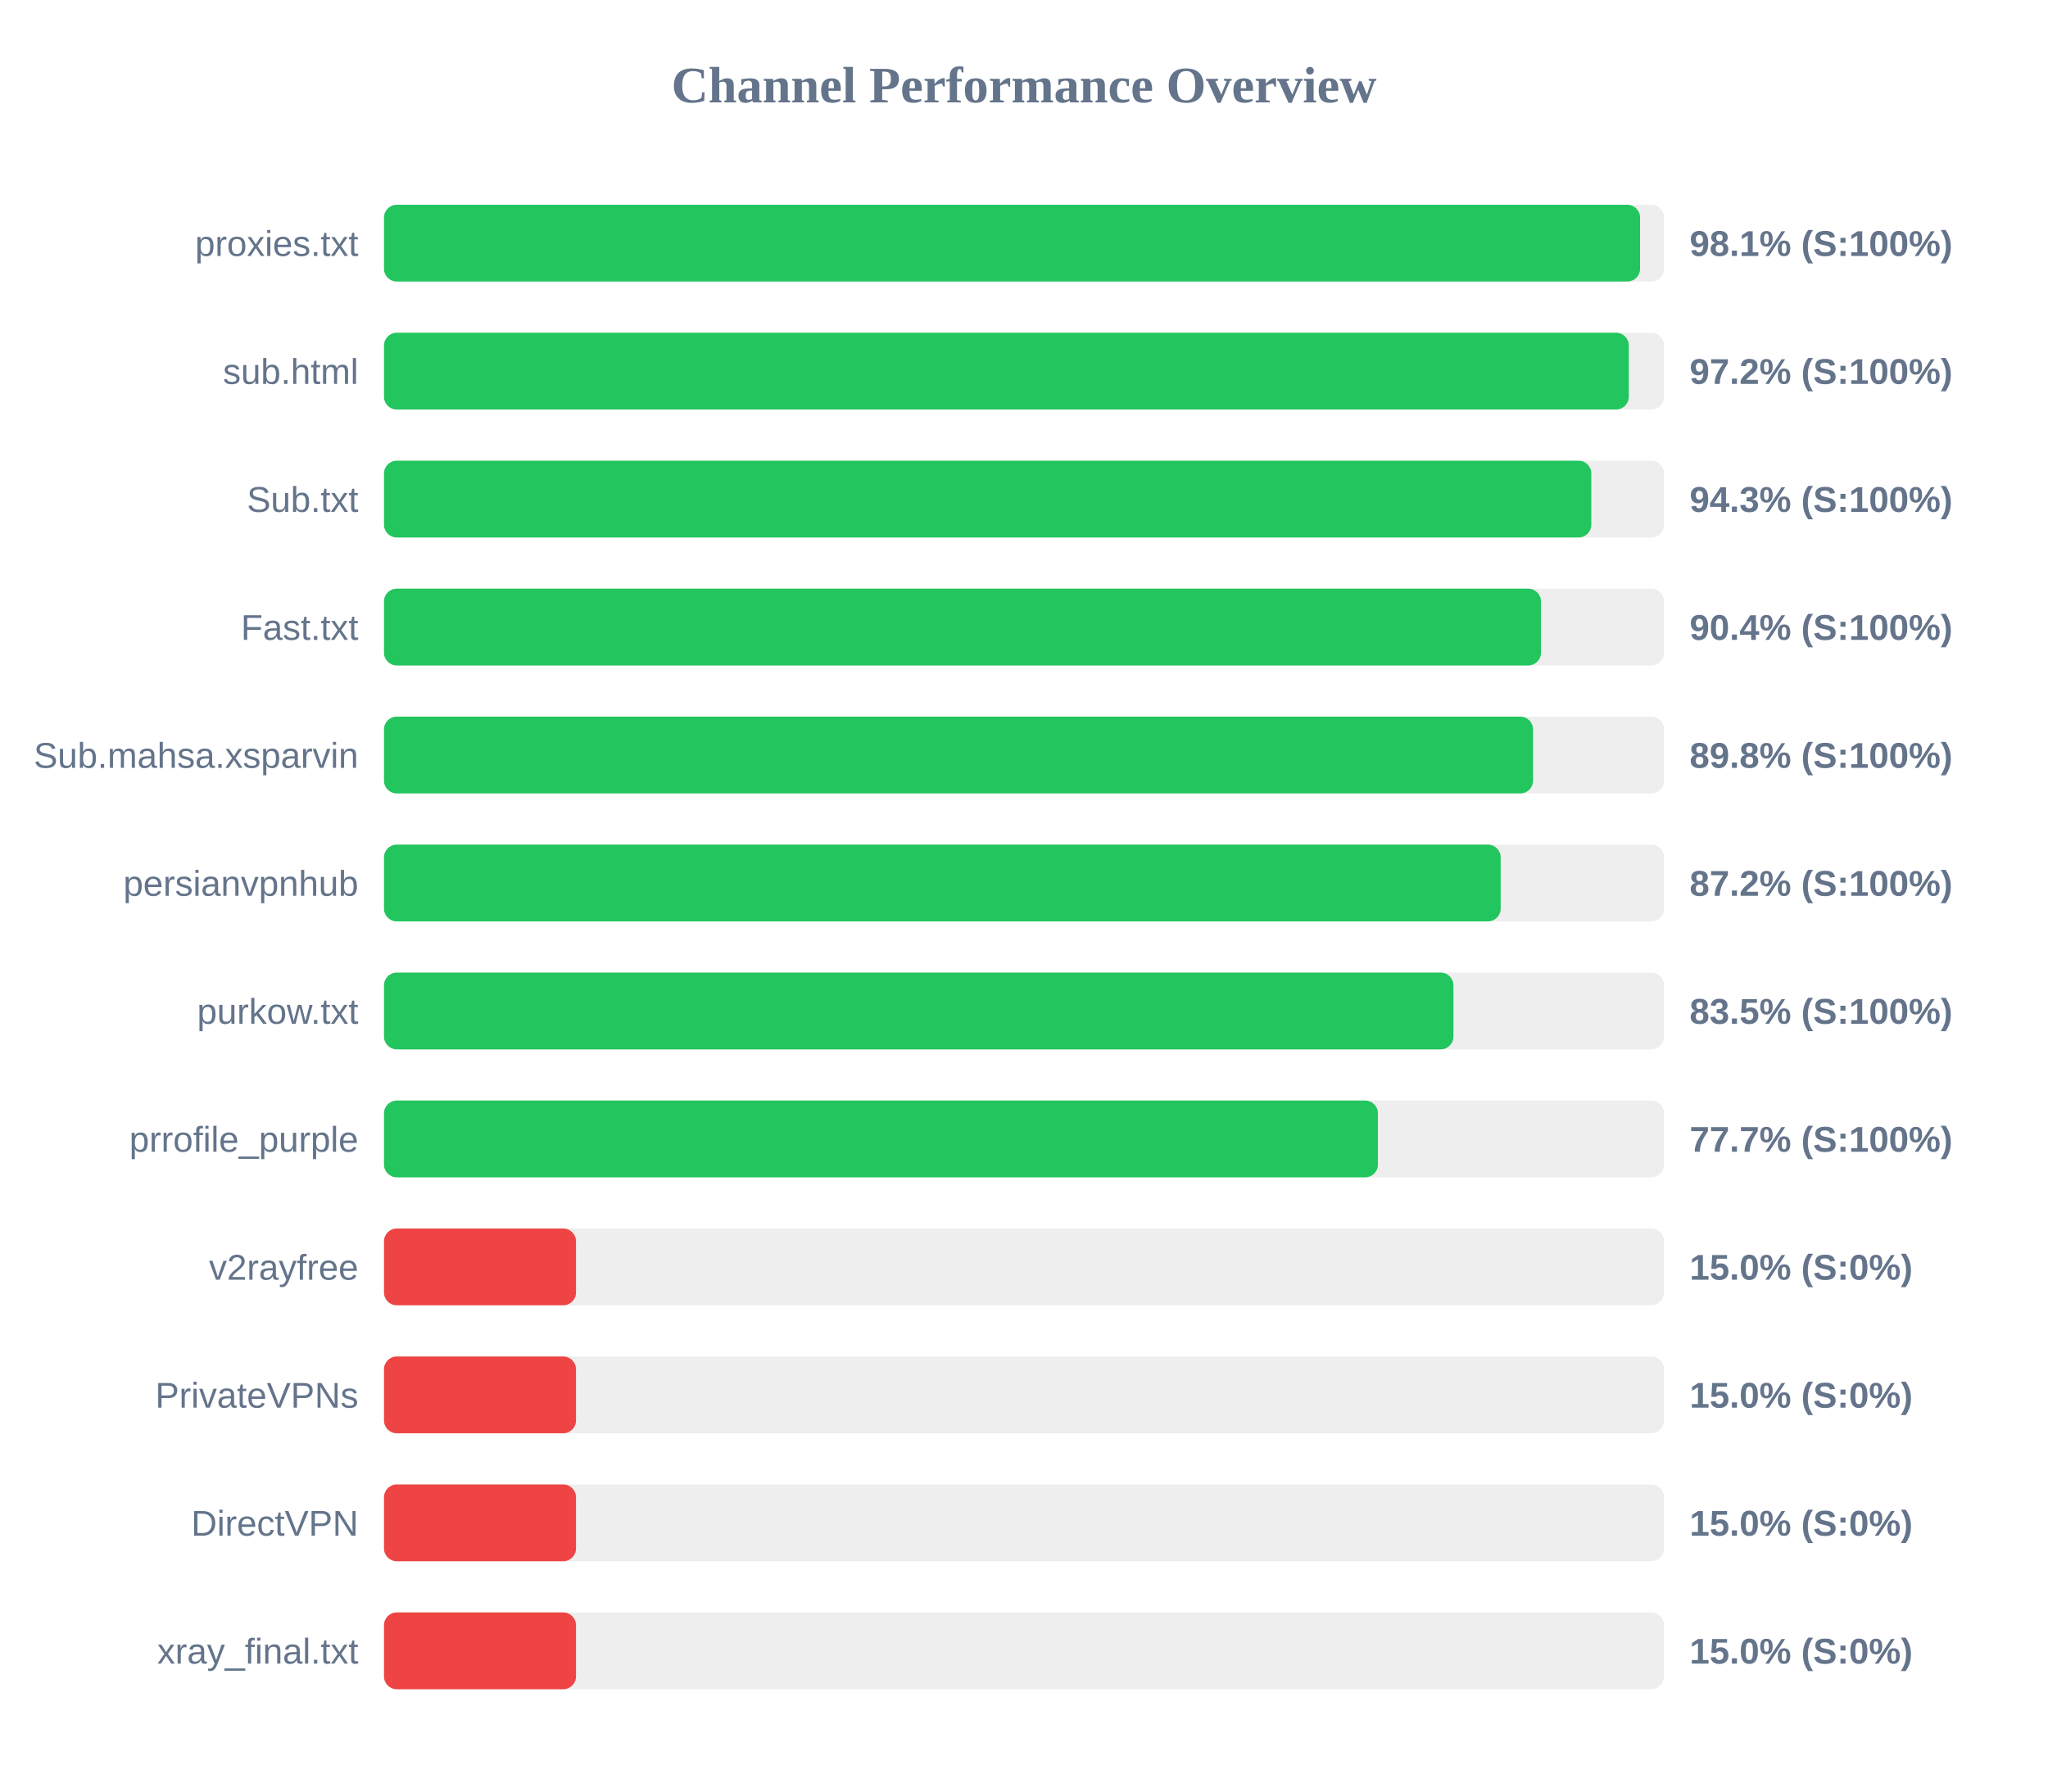
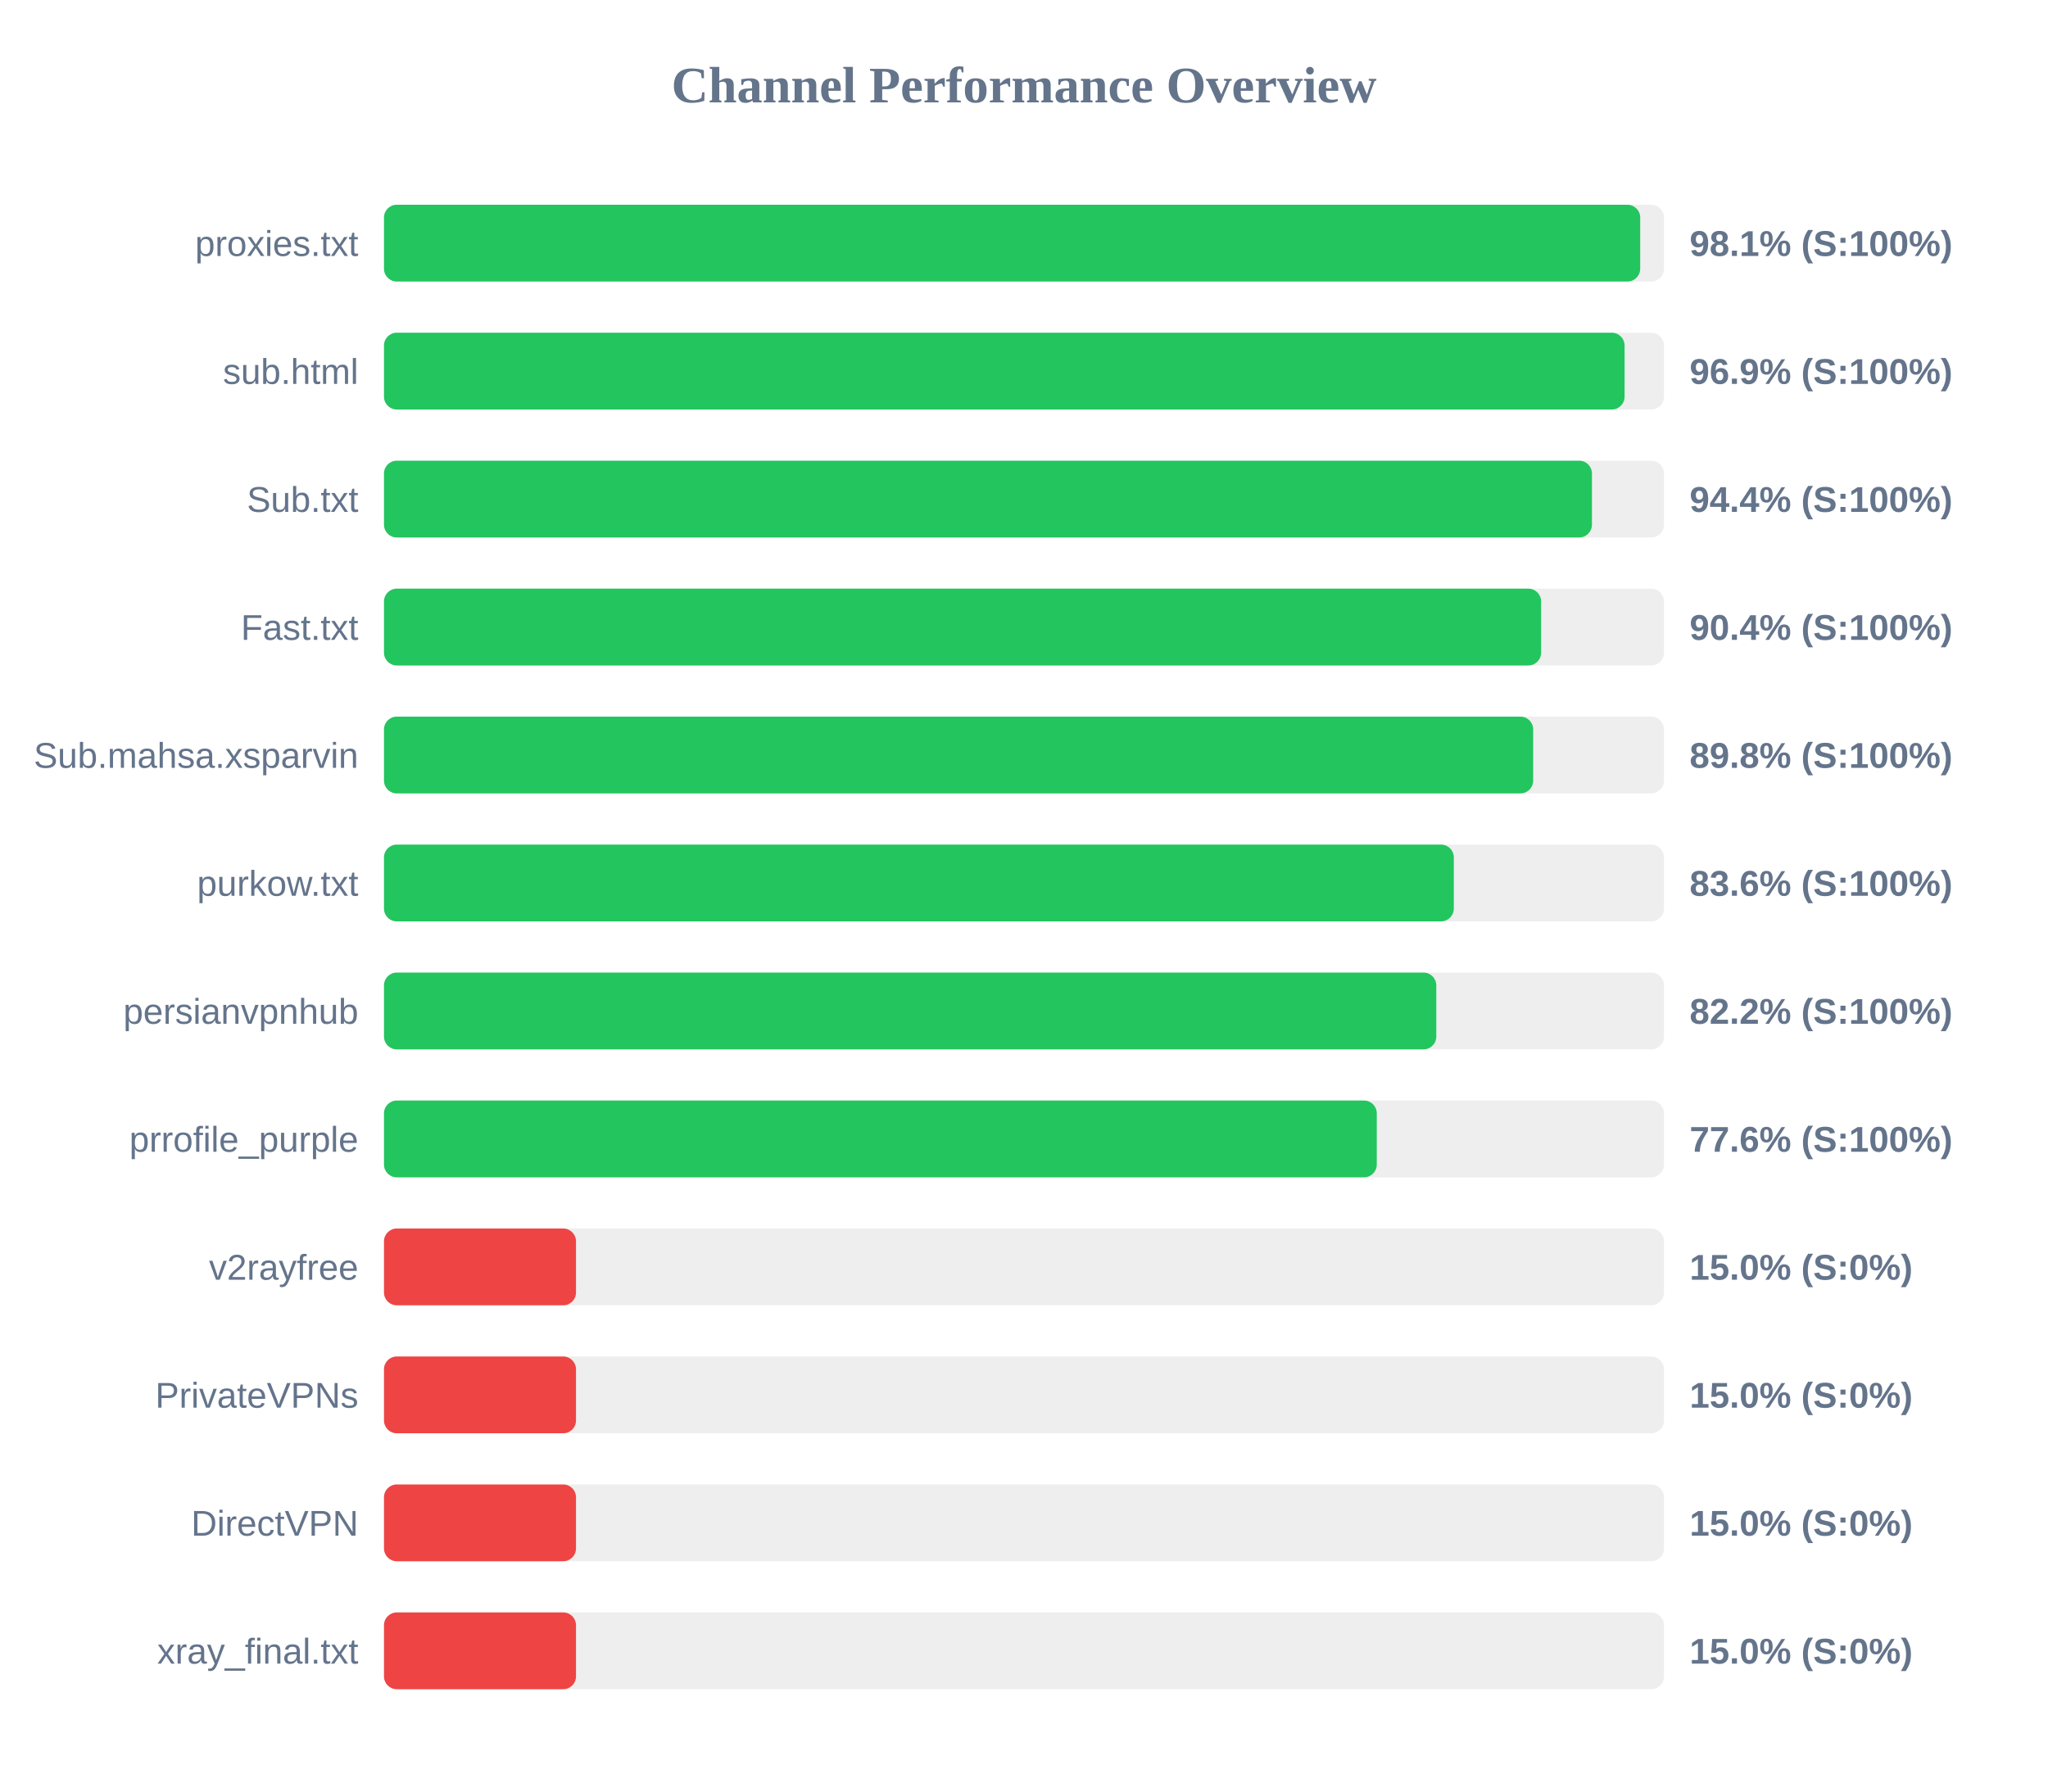
<svg xmlns="http://www.w3.org/2000/svg" width="800" height="700" version="1.1">
  <style>
        .row { font: 14px Arial; fill: #64748b; }
        .score { font: bold 14px Arial; fill: #64748b; }
    </style>
  <text x="400" y="40" text-anchor="middle" font-size="20px" font-weight="bold" fill="#64748b">Channel Performance Overview</text>
  <rect x="150" y="80" width="500" height="30" fill="#eee" rx="5" />
-   <rect x="150" y="80" width="490.65" height="30" fill="#22c55e" rx="5" />
+   <rect x="150" y="80" width="490.7" height="30" fill="#22c55e" rx="5" />
  <text x="140" y="100" text-anchor="end" class="row">proxies.txt</text>
  <text x="660" y="100" text-anchor="start" class="score">98.1% (S:100%)</text>
  <rect x="150" y="130" width="500" height="30" fill="#eee" rx="5" />
-   <rect x="150" y="130" width="486.25" height="30" fill="#22c55e" rx="5" />
+   <rect x="150" y="130" width="484.6" height="30" fill="#22c55e" rx="5" />
  <text x="140" y="150" text-anchor="end" class="row">sub.html</text>
-   <text x="660" y="150" text-anchor="start" class="score">97.2% (S:100%)</text>
+   <text x="660" y="150" text-anchor="start" class="score">96.9% (S:100%)</text>
  <rect x="150" y="180" width="500" height="30" fill="#eee" rx="5" />
-   <rect x="150" y="180" width="471.6" height="30" fill="#22c55e" rx="5" />
+   <rect x="150" y="180" width="471.85" height="30" fill="#22c55e" rx="5" />
  <text x="140" y="200" text-anchor="end" class="row">Sub.txt</text>
-   <text x="660" y="200" text-anchor="start" class="score">94.3% (S:100%)</text>
+   <text x="660" y="200" text-anchor="start" class="score">94.4% (S:100%)</text>
  <rect x="150" y="230" width="500" height="30" fill="#eee" rx="5" />
-   <rect x="150" y="230" width="451.95" height="30" fill="#22c55e" rx="5" />
+   <rect x="150" y="230" width="452.0" height="30" fill="#22c55e" rx="5" />
  <text x="140" y="250" text-anchor="end" class="row">Fast.txt</text>
  <text x="660" y="250" text-anchor="start" class="score">90.4% (S:100%)</text>
  <rect x="150" y="280" width="500" height="30" fill="#eee" rx="5" />
-   <rect x="150" y="280" width="448.85" height="30" fill="#22c55e" rx="5" />
+   <rect x="150" y="280" width="448.9" height="30" fill="#22c55e" rx="5" />
  <text x="140" y="300" text-anchor="end" class="row">Sub.mahsa.xsparvin</text>
  <text x="660" y="300" text-anchor="start" class="score">89.8% (S:100%)</text>
  <rect x="150" y="330" width="500" height="30" fill="#eee" rx="5" />
-   <rect x="150" y="330" width="436.2" height="30" fill="#22c55e" rx="5" />
-   <text x="140" y="350" text-anchor="end" class="row">persianvpnhub</text>
-   <text x="660" y="350" text-anchor="start" class="score">87.2% (S:100%)</text>
+   <rect x="150" y="330" width="417.9" height="30" fill="#22c55e" rx="5" />
+   <text x="140" y="350" text-anchor="end" class="row">purkow.txt</text>
+   <text x="660" y="350" text-anchor="start" class="score">83.6% (S:100%)</text>
  <rect x="150" y="380" width="500" height="30" fill="#eee" rx="5" />
-   <rect x="150" y="380" width="417.75" height="30" fill="#22c55e" rx="5" />
-   <text x="140" y="400" text-anchor="end" class="row">purkow.txt</text>
-   <text x="660" y="400" text-anchor="start" class="score">83.5% (S:100%)</text>
+   <rect x="150" y="380" width="411.05" height="30" fill="#22c55e" rx="5" />
+   <text x="140" y="400" text-anchor="end" class="row">persianvpnhub</text>
+   <text x="660" y="400" text-anchor="start" class="score">82.2% (S:100%)</text>
  <rect x="150" y="430" width="500" height="30" fill="#eee" rx="5" />
-   <rect x="150" y="430" width="388.25" height="30" fill="#22c55e" rx="5" />
+   <rect x="150" y="430" width="387.8" height="30" fill="#22c55e" rx="5" />
  <text x="140" y="450" text-anchor="end" class="row">prrofile_purple</text>
-   <text x="660" y="450" text-anchor="start" class="score">77.7% (S:100%)</text>
+   <text x="660" y="450" text-anchor="start" class="score">77.6% (S:100%)</text>
  <rect x="150" y="480" width="500" height="30" fill="#eee" rx="5" />
  <rect x="150" y="480" width="75.0" height="30" fill="#ef4444" rx="5" />
  <text x="140" y="500" text-anchor="end" class="row">v2rayfree</text>
  <text x="660" y="500" text-anchor="start" class="score">15.0% (S:0%)</text>
  <rect x="150" y="530" width="500" height="30" fill="#eee" rx="5" />
  <rect x="150" y="530" width="75.0" height="30" fill="#ef4444" rx="5" />
  <text x="140" y="550" text-anchor="end" class="row">PrivateVPNs</text>
  <text x="660" y="550" text-anchor="start" class="score">15.0% (S:0%)</text>
  <rect x="150" y="580" width="500" height="30" fill="#eee" rx="5" />
  <rect x="150" y="580" width="75.0" height="30" fill="#ef4444" rx="5" />
  <text x="140" y="600" text-anchor="end" class="row">DirectVPN</text>
  <text x="660" y="600" text-anchor="start" class="score">15.0% (S:0%)</text>
  <rect x="150" y="630" width="500" height="30" fill="#eee" rx="5" />
  <rect x="150" y="630" width="75.0" height="30" fill="#ef4444" rx="5" />
  <text x="140" y="650" text-anchor="end" class="row">xray_final.txt</text>
  <text x="660" y="650" text-anchor="start" class="score">15.0% (S:0%)</text>
</svg>
